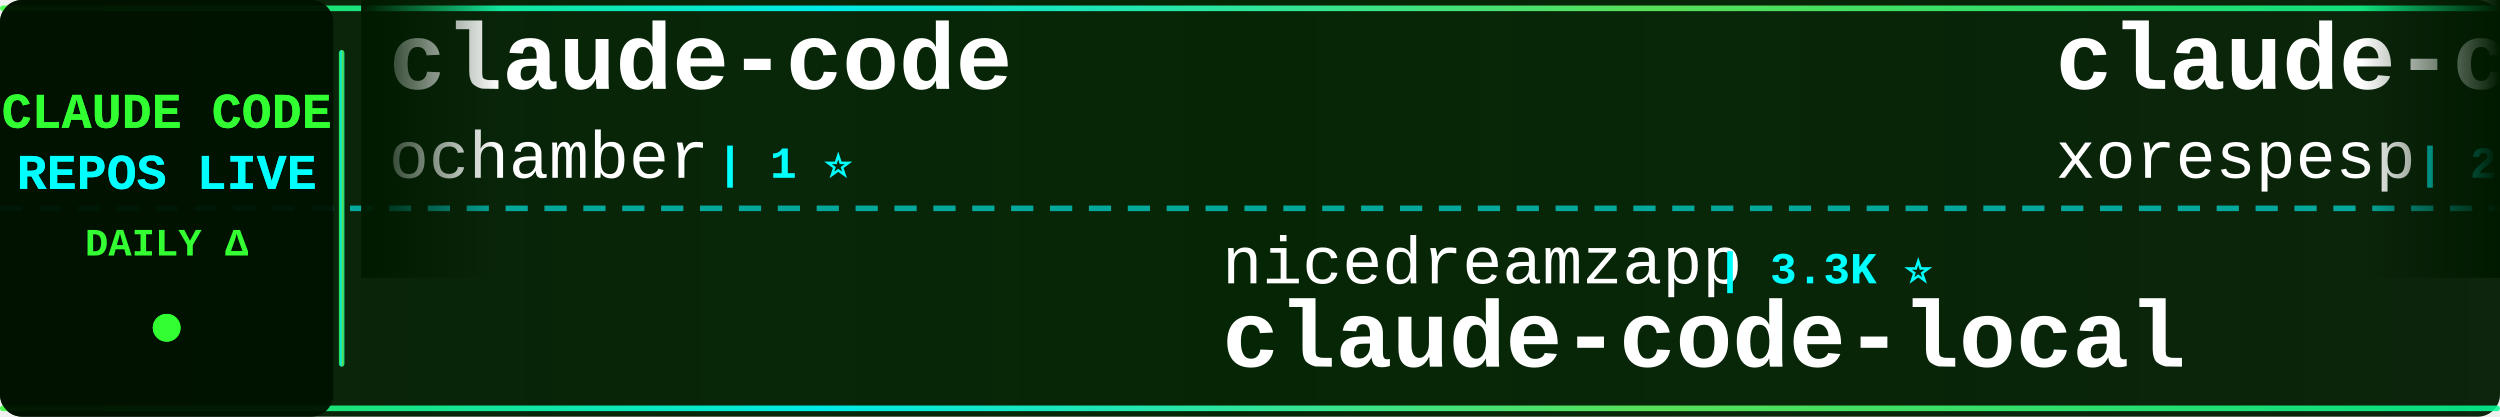
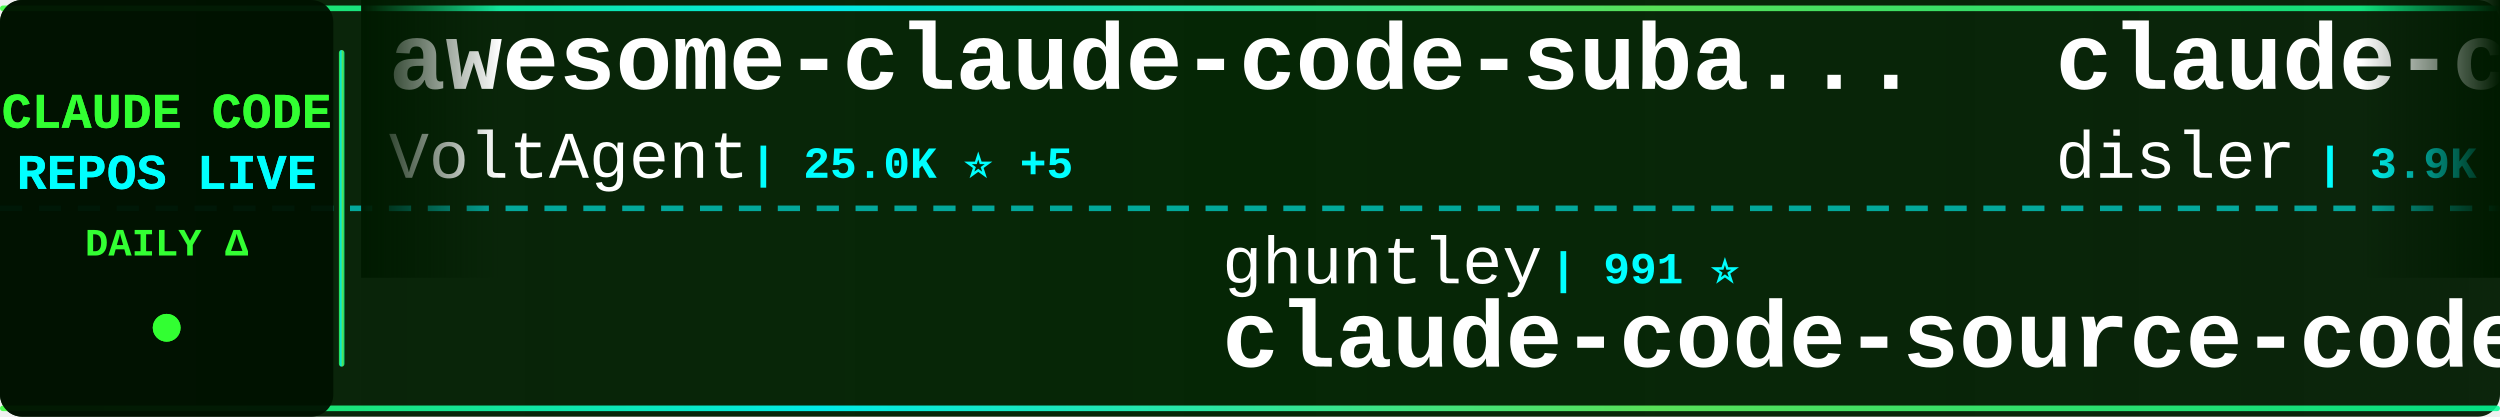
<svg xmlns="http://www.w3.org/2000/svg" width="900" height="150">
  <defs>
    <linearGradient id="tickerBg" x1="0%" y1="0%" x2="100%" y2="0%">
      <stop offset="0%" style="stop-color:#001a00;stop-opacity:0.95" />
      <stop offset="50%" style="stop-color:#002200;stop-opacity:0.98" />
      <stop offset="100%" style="stop-color:#001a00;stop-opacity:0.95" />
    </linearGradient>
    <linearGradient id="borderGrad" x1="0%" y1="0%" x2="100%" y2="0%">
      <stop offset="0%" style="stop-color:#33ff33;stop-opacity:0.85">
        <animate attributeName="stop-opacity" values="0.85;1;0.85" dur="2s" repeatCount="indefinite" />
      </stop>
      <stop offset="33%" style="stop-color:#00ffff;stop-opacity:0.9">
        <animate attributeName="stop-opacity" values="0.9;1;0.9" dur="2.2s" repeatCount="indefinite" />
      </stop>
      <stop offset="66%" style="stop-color:#66ff66;stop-opacity:0.85">
        <animate attributeName="stop-opacity" values="0.85;1;0.85" dur="1.8s" repeatCount="indefinite" />
      </stop>
      <stop offset="100%" style="stop-color:#00ff99;stop-opacity:0.85">
        <animate attributeName="stop-opacity" values="0.85;1;0.85" dur="2s" repeatCount="indefinite" />
      </stop>
    </linearGradient>
    <filter id="textGlow">
      <feGaussianBlur stdDeviation="0.1" result="coloredBlur" />
      <feMerge>
        <feMergeNode in="coloredBlur" />
        <feMergeNode in="SourceGraphic" />
      </feMerge>
    </filter>
    <filter id="metricGlow">
      <feGaussianBlur stdDeviation="0.2" result="coloredBlur" />
      <feMerge>
        <feMergeNode in="coloredBlur" />
        <feMergeNode in="SourceGraphic" />
      </feMerge>
    </filter>
    <linearGradient id="leftFade" x1="0%" y1="0%" x2="100%" y2="0%">
      <stop offset="0%" style="stop-color:#001a00;stop-opacity:1" />
      <stop offset="100%" style="stop-color:#001a00;stop-opacity:0" />
    </linearGradient>
    <linearGradient id="rightFade" x1="0%" y1="0%" x2="100%" y2="0%">
      <stop offset="0%" style="stop-color:#001a00;stop-opacity:0" />
      <stop offset="100%" style="stop-color:#001a00;stop-opacity:1" />
    </linearGradient>
  </defs>
  <rect width="900" height="150" fill="url(#tickerBg)" rx="8" />
  <rect x="0" y="2" width="900" height="2" fill="url(#borderGrad)" rx="1" />
  <rect x="0" y="146" width="900" height="2" fill="url(#borderGrad)" rx="1" />
  <line x1="0" y1="75" x2="900" y2="75" stroke="#00ffff" stroke-width="2" stroke-dasharray="8 6" opacity="0.6" />
  <rect x="0" y="0" width="120" height="150" fill="#001100" opacity="0.95" rx="8" />
  <text x="60" y="46" font-family="'Courier New', monospace" font-size="18" font-weight="bold" fill="#33ff33" text-anchor="middle" filter="url(#textGlow)">
    CLAUDE CODE
  </text>
  <text x="60" y="68" font-family="'Courier New', monospace" font-size="18" font-weight="bold" fill="#00ffff" text-anchor="middle" filter="url(#textGlow)">
    REPOS LIVE
  </text>
  <text x="60" y="92" font-family="'Courier New', monospace" font-size="14" font-weight="bold" fill="#33ff33" text-anchor="middle">
    DAILY Δ
  </text>
  <circle cx="60" cy="118" r="5" fill="#33ff33" filter="url(#metricGlow)">
    <animate attributeName="r" values="4;6;4" dur="1.5s" repeatCount="indefinite" />
    <animate attributeName="opacity" values="0.6;1;0.6" dur="1.5s" repeatCount="indefinite" />
  </circle>
  <rect x="122" y="18" width="2" height="114" fill="url(#borderGrad)" rx="1" />
  <clipPath id="tickerClip">
    <rect x="130" y="0" width="770" height="150" />
  </clipPath>
  <g clip-path="url(#tickerClip)">
    <g id="tickerItems">
      <animateTransform attributeName="transform" attributeType="XML" type="translate" from="0 0" to="-3000 0" dur="54s" repeatCount="indefinite" />
      <g transform="translate(0, 0)">
-         <text x="140" y="32" font-family="'Courier New', monospace" font-size="34" font-weight="bold" fill="#ffffff">claude-code</text>
-         <text x="140" y="64" font-family="'Courier New', monospace" font-size="24" font-weight="normal" fill="#ffffff" opacity="1.0">ochamber</text>
-         <text x="258" y="64" font-family="'Courier New', monospace" font-size="16" font-weight="bold" fill="#00ffff"> | 1 ⭐</text>
+         <text x="140" y="32" font-family="'Courier New', monospace" font-size="34" font-weight="bold" fill="#ffffff">awesome-claude-code-suba...</text>
+         <text x="140" y="64" font-family="'Courier New', monospace" font-size="24" font-weight="normal" fill="#ffffff" opacity="1.0">VoltAgent</text>
+         <text x="270" y="64" font-family="'Courier New', monospace" font-size="16" font-weight="bold" fill="#00ffff"> | 25.0K ⭐ +5</text>
      </g>
      <g transform="translate(300, 0)">
+         <text x="140" y="102" font-family="'Courier New', monospace" font-size="24" font-weight="normal" fill="#ffffff" opacity="1.0">ghuntley</text>
+         <text x="258" y="102" font-family="'Courier New', monospace" font-size="16" font-weight="bold" fill="#00ffff"> | 991 ⭐</text>
+         <text x="140" y="132" font-family="'Courier New', monospace" font-size="34" font-weight="bold" fill="#ffffff">claude-code-source-code-...</text>
+       </g>
+       <g transform="translate(600, 0)">
+         <text x="140" y="32" font-family="'Courier New', monospace" font-size="34" font-weight="bold" fill="#ffffff">claude-code-hooks-master...</text>
+         <text x="140" y="64" font-family="'Courier New', monospace" font-size="24" font-weight="normal" fill="#ffffff" opacity="1.0">disler</text>
+         <text x="234" y="64" font-family="'Courier New', monospace" font-size="16" font-weight="bold" fill="#00ffff"> | 3.9K ⭐</text>
+       </g>
+       <g transform="translate(900, 0)">
+         <text x="140" y="102" font-family="'Courier New', monospace" font-size="24" font-weight="normal" fill="#ffffff" opacity="1.0">Piebald-AI</text>
+         <text x="282" y="102" font-family="'Courier New', monospace" font-size="16" font-weight="bold" fill="#00ffff"> | 12.6K ⭐ +3</text>
+         <text x="140" y="132" font-family="'Courier New', monospace" font-size="34" font-weight="bold" fill="#ffffff">claude-code-system-promp...</text>
+       </g>
+       <g transform="translate(1200, 0)">
+         <text x="140" y="32" font-family="'Courier New', monospace" font-size="34" font-weight="bold" fill="#ffffff">everything-claude-code</text>
+         <text x="140" y="64" font-family="'Courier New', monospace" font-size="24" font-weight="normal" fill="#ffffff" opacity="1.0">WorldFlowAI</text>
+         <text x="294" y="64" font-family="'Courier New', monospace" font-size="16" font-weight="bold" fill="#00ffff"> | 2.7K ⭐ +6</text>
+       </g>
+       <g transform="translate(1500, 0)">
        <text x="140" y="102" font-family="'Courier New', monospace" font-size="24" font-weight="normal" fill="#ffffff" opacity="1.0">nicedreamzapp</text>
-         <text x="318" y="102" font-family="'Courier New', monospace" font-size="16" font-weight="bold" fill="#00ffff"> | 3.3K ⭐</text>
+         <text x="318" y="102" font-family="'Courier New', monospace" font-size="16" font-weight="bold" fill="#00ffff"> | 3.3K ⭐ +1</text>
        <text x="140" y="132" font-family="'Courier New', monospace" font-size="34" font-weight="bold" fill="#ffffff">claude-code-local</text>
      </g>
-       <g transform="translate(600, 0)">
-         <text x="140" y="32" font-family="'Courier New', monospace" font-size="34" font-weight="bold" fill="#ffffff">claude-code</text>
-         <text x="140" y="64" font-family="'Courier New', monospace" font-size="24" font-weight="normal" fill="#ffffff" opacity="1.0">xorespesp</text>
-         <text x="270" y="64" font-family="'Courier New', monospace" font-size="16" font-weight="bold" fill="#00ffff"> | 233 ⭐</text>
-       </g>
-       <g transform="translate(900, 0)">
-         <text x="140" y="102" font-family="'Courier New', monospace" font-size="24" font-weight="normal" fill="#ffffff" opacity="1.0">Onewon</text>
-         <text x="234" y="102" font-family="'Courier New', monospace" font-size="16" font-weight="bold" fill="#00ffff"> | 181 ⭐</text>
-         <text x="140" y="132" font-family="'Courier New', monospace" font-size="34" font-weight="bold" fill="#ffffff">claude-code</text>
-       </g>
-       <g transform="translate(1200, 0)">
-         <text x="140" y="32" font-family="'Courier New', monospace" font-size="34" font-weight="bold" fill="#ffffff">everything-claude-code-z...</text>
-         <text x="140" y="64" font-family="'Courier New', monospace" font-size="24" font-weight="normal" fill="#ffffff" opacity="1.0">xu-xiang</text>
-         <text x="258" y="64" font-family="'Courier New', monospace" font-size="16" font-weight="bold" fill="#00ffff"> | 1.9K ⭐</text>
-       </g>
-       <g transform="translate(1500, 0)">
-         <text x="140" y="102" font-family="'Courier New', monospace" font-size="24" font-weight="normal" fill="#ffffff" opacity="1.0">Yeachan-Heo</text>
-         <text x="294" y="102" font-family="'Courier New', monospace" font-size="16" font-weight="bold" fill="#00ffff"> | 39.1K ⭐ +4</text>
-         <text x="140" y="132" font-family="'Courier New', monospace" font-size="34" font-weight="bold" fill="#ffffff">oh-my-claudecode</text>
-       </g>
      <g transform="translate(1800, 0)">
-         <text x="140" y="32" font-family="'Courier New', monospace" font-size="34" font-weight="bold" fill="#ffffff">ClaudeCode</text>
-         <text x="140" y="64" font-family="'Courier New', monospace" font-size="24" font-weight="normal" fill="#ffffff" opacity="1.0">guanshan</text>
-         <text x="258" y="64" font-family="'Courier New', monospace" font-size="16" font-weight="bold" fill="#00ffff"> | 61 ⭐</text>
+         <text x="140" y="32" font-family="'Courier New', monospace" font-size="34" font-weight="bold" fill="#ffffff">claude-code-sourcemap</text>
+         <text x="140" y="64" font-family="'Courier New', monospace" font-size="24" font-weight="normal" fill="#ffffff" opacity="1.0">ChinaSiro</text>
+         <text x="270" y="64" font-family="'Courier New', monospace" font-size="16" font-weight="bold" fill="#00ffff"> | 9.7K ⭐</text>
      </g>
      <g transform="translate(2100, 0)">
-         <text x="140" y="102" font-family="'Courier New', monospace" font-size="24" font-weight="normal" fill="#ffffff" opacity="1.0">anthropics</text>
-         <text x="282" y="102" font-family="'Courier New', monospace" font-size="16" font-weight="bold" fill="#00ffff"> | 8.8K ⭐ +1</text>
-         <text x="140" y="132" font-family="'Courier New', monospace" font-size="34" font-weight="bold" fill="#ffffff">claude-code-action</text>
+         <text x="140" y="102" font-family="'Courier New', monospace" font-size="24" font-weight="normal" fill="#ffffff" opacity="1.0">pedrohcgs</text>
+         <text x="270" y="102" font-family="'Courier New', monospace" font-size="16" font-weight="bold" fill="#00ffff"> | 1.6K ⭐</text>
+         <text x="140" y="132" font-family="'Courier New', monospace" font-size="34" font-weight="bold" fill="#ffffff">claude-code-my-workflow</text>
      </g>
      <g transform="translate(2400, 0)">
-         <text x="140" y="32" font-family="'Courier New', monospace" font-size="34" font-weight="bold" fill="#ffffff">claude-code-proxy</text>
-         <text x="140" y="64" font-family="'Courier New', monospace" font-size="24" font-weight="normal" fill="#ffffff" opacity="1.0">fuergaosi233</text>
-         <text x="306" y="64" font-family="'Courier New', monospace" font-size="16" font-weight="bold" fill="#00ffff"> | 2.8K ⭐</text>
+         <text x="140" y="32" font-family="'Courier New', monospace" font-size="34" font-weight="bold" fill="#ffffff">free-claude-code</text>
+         <text x="140" y="64" font-family="'Courier New', monospace" font-size="24" font-weight="normal" fill="#ffffff" opacity="1.0">Alishahryar1</text>
+         <text x="306" y="64" font-family="'Courier New', monospace" font-size="16" font-weight="bold" fill="#00ffff"> | 54.1K ⭐ +51</text>
      </g>
      <g transform="translate(2700, 0)">
-         <text x="140" y="102" font-family="'Courier New', monospace" font-size="24" font-weight="normal" fill="#ffffff" opacity="1.0">jarmuine</text>
-         <text x="258" y="102" font-family="'Courier New', monospace" font-size="16" font-weight="bold" fill="#00ffff"> | 2.3K ⭐</text>
+         <text x="140" y="102" font-family="'Courier New', monospace" font-size="24" font-weight="normal" fill="#ffffff" opacity="1.0">anthropics</text>
+         <text x="282" y="102" font-family="'Courier New', monospace" font-size="16" font-weight="bold" fill="#00ffff"> | 144.5K ⭐ +17</text>
        <text x="140" y="132" font-family="'Courier New', monospace" font-size="34" font-weight="bold" fill="#ffffff">claude-code</text>
      </g>
      <g transform="translate(3000, 0)">
-         <text x="140" y="32" font-family="'Courier New', monospace" font-size="34" font-weight="bold" fill="#ffffff">claude-code</text>
-         <text x="140" y="64" font-family="'Courier New', monospace" font-size="24" font-weight="normal" fill="#ffffff" opacity="1.0">ochamber</text>
-         <text x="258" y="64" font-family="'Courier New', monospace" font-size="16" font-weight="bold" fill="#00ffff"> | 1 ⭐</text>
+         <text x="140" y="32" font-family="'Courier New', monospace" font-size="34" font-weight="bold" fill="#ffffff">awesome-claude-code-suba...</text>
+         <text x="140" y="64" font-family="'Courier New', monospace" font-size="24" font-weight="normal" fill="#ffffff" opacity="1.0">VoltAgent</text>
+         <text x="270" y="64" font-family="'Courier New', monospace" font-size="16" font-weight="bold" fill="#00ffff"> | 25.0K ⭐ +5</text>
      </g>
      <g transform="translate(3300, 0)">
-         <text x="140" y="102" font-family="'Courier New', monospace" font-size="24" font-weight="normal" fill="#ffffff" opacity="1.0">nicedreamzapp</text>
-         <text x="318" y="102" font-family="'Courier New', monospace" font-size="16" font-weight="bold" fill="#00ffff"> | 3.3K ⭐</text>
-         <text x="140" y="132" font-family="'Courier New', monospace" font-size="34" font-weight="bold" fill="#ffffff">claude-code-local</text>
+         <text x="140" y="102" font-family="'Courier New', monospace" font-size="24" font-weight="normal" fill="#ffffff" opacity="1.0">ghuntley</text>
+         <text x="258" y="102" font-family="'Courier New', monospace" font-size="16" font-weight="bold" fill="#00ffff"> | 991 ⭐</text>
+         <text x="140" y="132" font-family="'Courier New', monospace" font-size="34" font-weight="bold" fill="#ffffff">claude-code-source-code-...</text>
      </g>
      <g transform="translate(3600, 0)">
-         <text x="140" y="32" font-family="'Courier New', monospace" font-size="34" font-weight="bold" fill="#ffffff">claude-code</text>
-         <text x="140" y="64" font-family="'Courier New', monospace" font-size="24" font-weight="normal" fill="#ffffff" opacity="1.0">xorespesp</text>
-         <text x="270" y="64" font-family="'Courier New', monospace" font-size="16" font-weight="bold" fill="#00ffff"> | 233 ⭐</text>
+         <text x="140" y="32" font-family="'Courier New', monospace" font-size="34" font-weight="bold" fill="#ffffff">claude-code-hooks-master...</text>
+         <text x="140" y="64" font-family="'Courier New', monospace" font-size="24" font-weight="normal" fill="#ffffff" opacity="1.0">disler</text>
+         <text x="234" y="64" font-family="'Courier New', monospace" font-size="16" font-weight="bold" fill="#00ffff"> | 3.9K ⭐</text>
      </g>
      <g transform="translate(3900, 0)">
-         <text x="140" y="102" font-family="'Courier New', monospace" font-size="24" font-weight="normal" fill="#ffffff" opacity="1.0">Onewon</text>
-         <text x="234" y="102" font-family="'Courier New', monospace" font-size="16" font-weight="bold" fill="#00ffff"> | 181 ⭐</text>
-         <text x="140" y="132" font-family="'Courier New', monospace" font-size="34" font-weight="bold" fill="#ffffff">claude-code</text>
+         <text x="140" y="102" font-family="'Courier New', monospace" font-size="24" font-weight="normal" fill="#ffffff" opacity="1.0">Piebald-AI</text>
+         <text x="282" y="102" font-family="'Courier New', monospace" font-size="16" font-weight="bold" fill="#00ffff"> | 12.6K ⭐ +3</text>
+         <text x="140" y="132" font-family="'Courier New', monospace" font-size="34" font-weight="bold" fill="#ffffff">claude-code-system-promp...</text>
      </g>
    </g>
  </g>
  <rect x="130" y="0" width="50" height="100" fill="url(#leftFade)" />
  <rect x="850" y="0" width="50" height="100" fill="url(#rightFade)" />
</svg>
